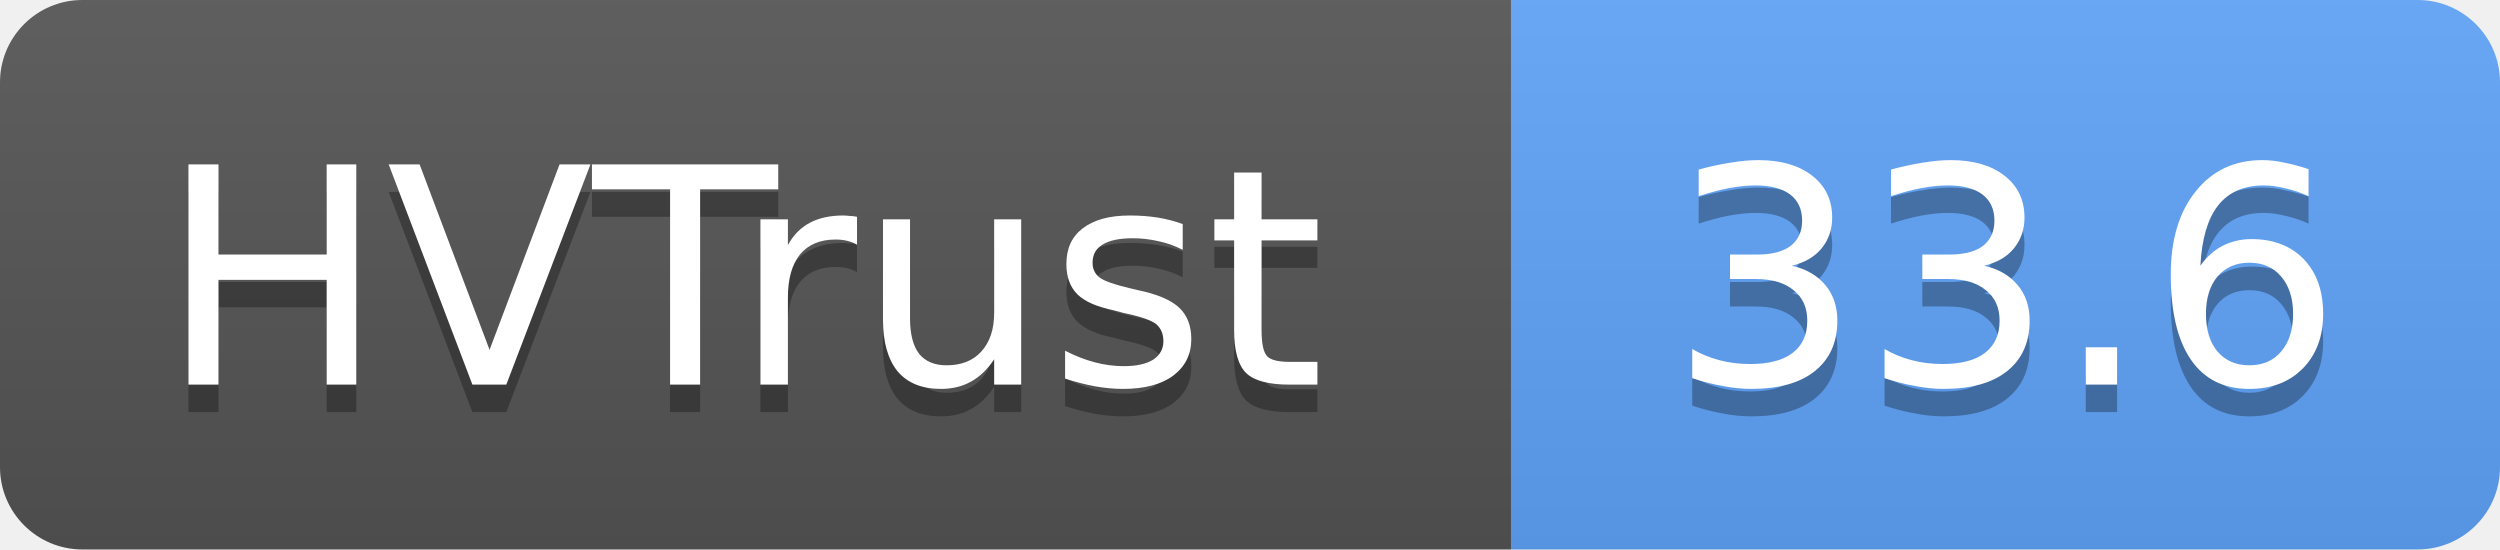
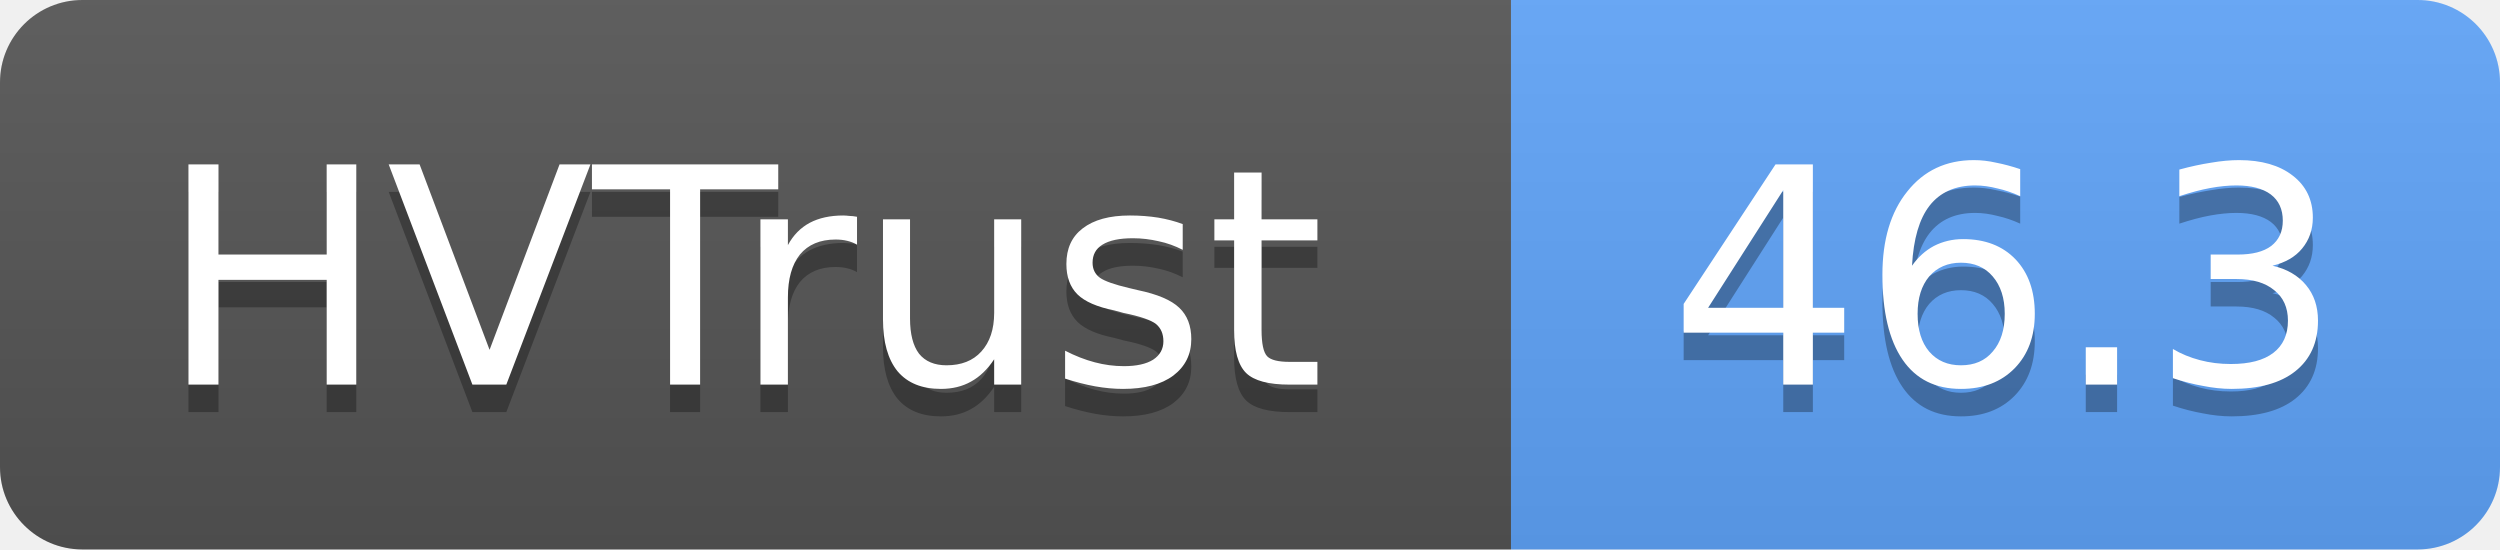
- <svg xmlns="http://www.w3.org/2000/svg" width="91" height="20" role="img" aria-label="HVTrust: 33.6">
+ <svg xmlns="http://www.w3.org/2000/svg" width="91" height="20" role="img" aria-label="HVTrust: 46.3">
  <linearGradient id="s" x2="0" y2="100%">
    <stop offset="0" stop-color="#bbb" stop-opacity=".1" />
    <stop offset="1" stop-opacity=".1" />
  </linearGradient>
  <clipPath id="r">
    <rect width="91" height="20" rx="3" fill="#fff" />
  </clipPath>
  <g clip-path="url(#r)">
    <rect width="55" height="20" fill="#555" />
    <rect x="55" width="36" height="20" fill="#60a5fa" />
    <rect width="91" height="20" fill="url(#s)" />
  </g>
  <g fill="#fff" text-anchor="middle" font-family="Verdana,Geneva,DejaVu Sans,sans-serif" text-rendering="geometricPrecision" font-size="11">
    <text x="27" y="15" fill="#010101" fill-opacity=".3">HVTrust</text>
    <text x="27" y="14">HVTrust</text>
-     <text x="73" y="15" fill="#010101" fill-opacity=".3">33.6</text>
-     <text x="73" y="14">33.6</text>
+     <text x="73" y="15" fill="#010101" fill-opacity=".3">46.3</text>
+     <text x="73" y="14">46.3</text>
  </g>
</svg>
